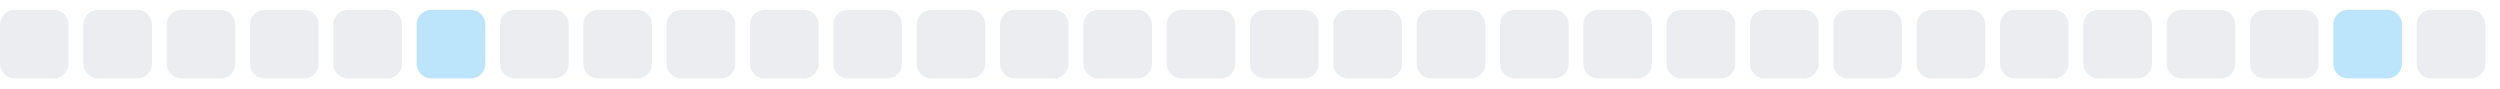
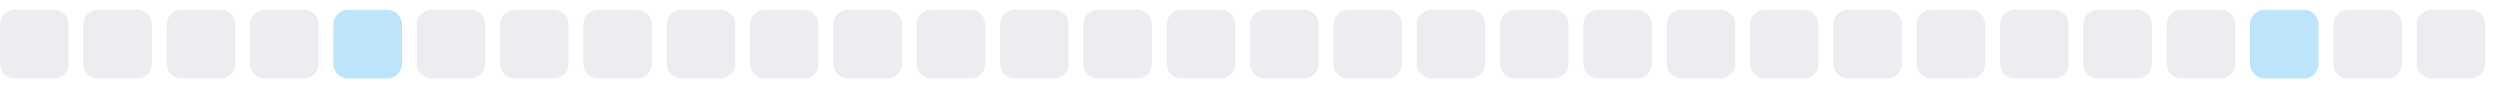
<svg xmlns="http://www.w3.org/2000/svg" width="255" height="9">
  <style>
        .level0 { fill: #ebedf0; }
        .level1 { fill: #bce4fa; }
        .level2 { fill: #75c7f7; }
        .level3 { fill: #30a9f2; }
        .level4 { fill: #008ee6; }
        @media (prefers-color-scheme: dark) {
          .level0 { fill: #161b22; }
          .level1 { fill: #0b3b5c; }
          .level2 { fill: #0a6299; }
          .level3 { fill: #008ee6; }
          .level4 { fill: #5bc4ff; }
        }
      </style>
  <rect x="0.0" y="1" width="7" height="7" rx="1.5" ry="1.5" class="level0" />
  <rect x="8.5" y="1" width="7" height="7" rx="1.5" ry="1.5" class="level0" />
  <rect x="17.0" y="1" width="7" height="7" rx="1.5" ry="1.5" class="level0" />
  <rect x="25.5" y="1" width="7" height="7" rx="1.5" ry="1.5" class="level0" />
-   <rect x="34.0" y="1" width="7" height="7" rx="1.5" ry="1.5" class="level0" />
-   <rect x="42.5" y="1" width="7" height="7" rx="1.5" ry="1.5" class="level1" />
+   <rect x="34.0" y="1" width="7" height="7" rx="1.5" ry="1.5" class="level1" />
+   <rect x="42.5" y="1" width="7" height="7" rx="1.5" ry="1.5" class="level0" />
  <rect x="51.0" y="1" width="7" height="7" rx="1.5" ry="1.5" class="level0" />
  <rect x="59.5" y="1" width="7" height="7" rx="1.5" ry="1.5" class="level0" />
  <rect x="68.0" y="1" width="7" height="7" rx="1.5" ry="1.5" class="level0" />
  <rect x="76.5" y="1" width="7" height="7" rx="1.5" ry="1.5" class="level0" />
  <rect x="85.0" y="1" width="7" height="7" rx="1.5" ry="1.5" class="level0" />
  <rect x="93.5" y="1" width="7" height="7" rx="1.5" ry="1.5" class="level0" />
  <rect x="102.0" y="1" width="7" height="7" rx="1.5" ry="1.5" class="level0" />
  <rect x="110.5" y="1" width="7" height="7" rx="1.5" ry="1.5" class="level0" />
  <rect x="119.0" y="1" width="7" height="7" rx="1.5" ry="1.5" class="level0" />
  <rect x="127.5" y="1" width="7" height="7" rx="1.5" ry="1.5" class="level0" />
  <rect x="136.0" y="1" width="7" height="7" rx="1.5" ry="1.5" class="level0" />
  <rect x="144.5" y="1" width="7" height="7" rx="1.5" ry="1.5" class="level0" />
  <rect x="153.0" y="1" width="7" height="7" rx="1.5" ry="1.5" class="level0" />
  <rect x="161.5" y="1" width="7" height="7" rx="1.5" ry="1.5" class="level0" />
  <rect x="170.0" y="1" width="7" height="7" rx="1.5" ry="1.5" class="level0" />
  <rect x="178.5" y="1" width="7" height="7" rx="1.5" ry="1.5" class="level0" />
  <rect x="187.0" y="1" width="7" height="7" rx="1.5" ry="1.5" class="level0" />
  <rect x="195.5" y="1" width="7" height="7" rx="1.5" ry="1.5" class="level0" />
  <rect x="204.0" y="1" width="7" height="7" rx="1.5" ry="1.5" class="level0" />
  <rect x="212.5" y="1" width="7" height="7" rx="1.5" ry="1.5" class="level0" />
  <rect x="221.0" y="1" width="7" height="7" rx="1.5" ry="1.5" class="level0" />
-   <rect x="229.5" y="1" width="7" height="7" rx="1.5" ry="1.5" class="level0" />
-   <rect x="238.0" y="1" width="7" height="7" rx="1.5" ry="1.5" class="level1" />
+   <rect x="229.5" y="1" width="7" height="7" rx="1.5" ry="1.5" class="level1" />
+   <rect x="238.0" y="1" width="7" height="7" rx="1.5" ry="1.5" class="level0" />
  <rect x="246.5" y="1" width="7" height="7" rx="1.5" ry="1.5" class="level0" />
</svg>
